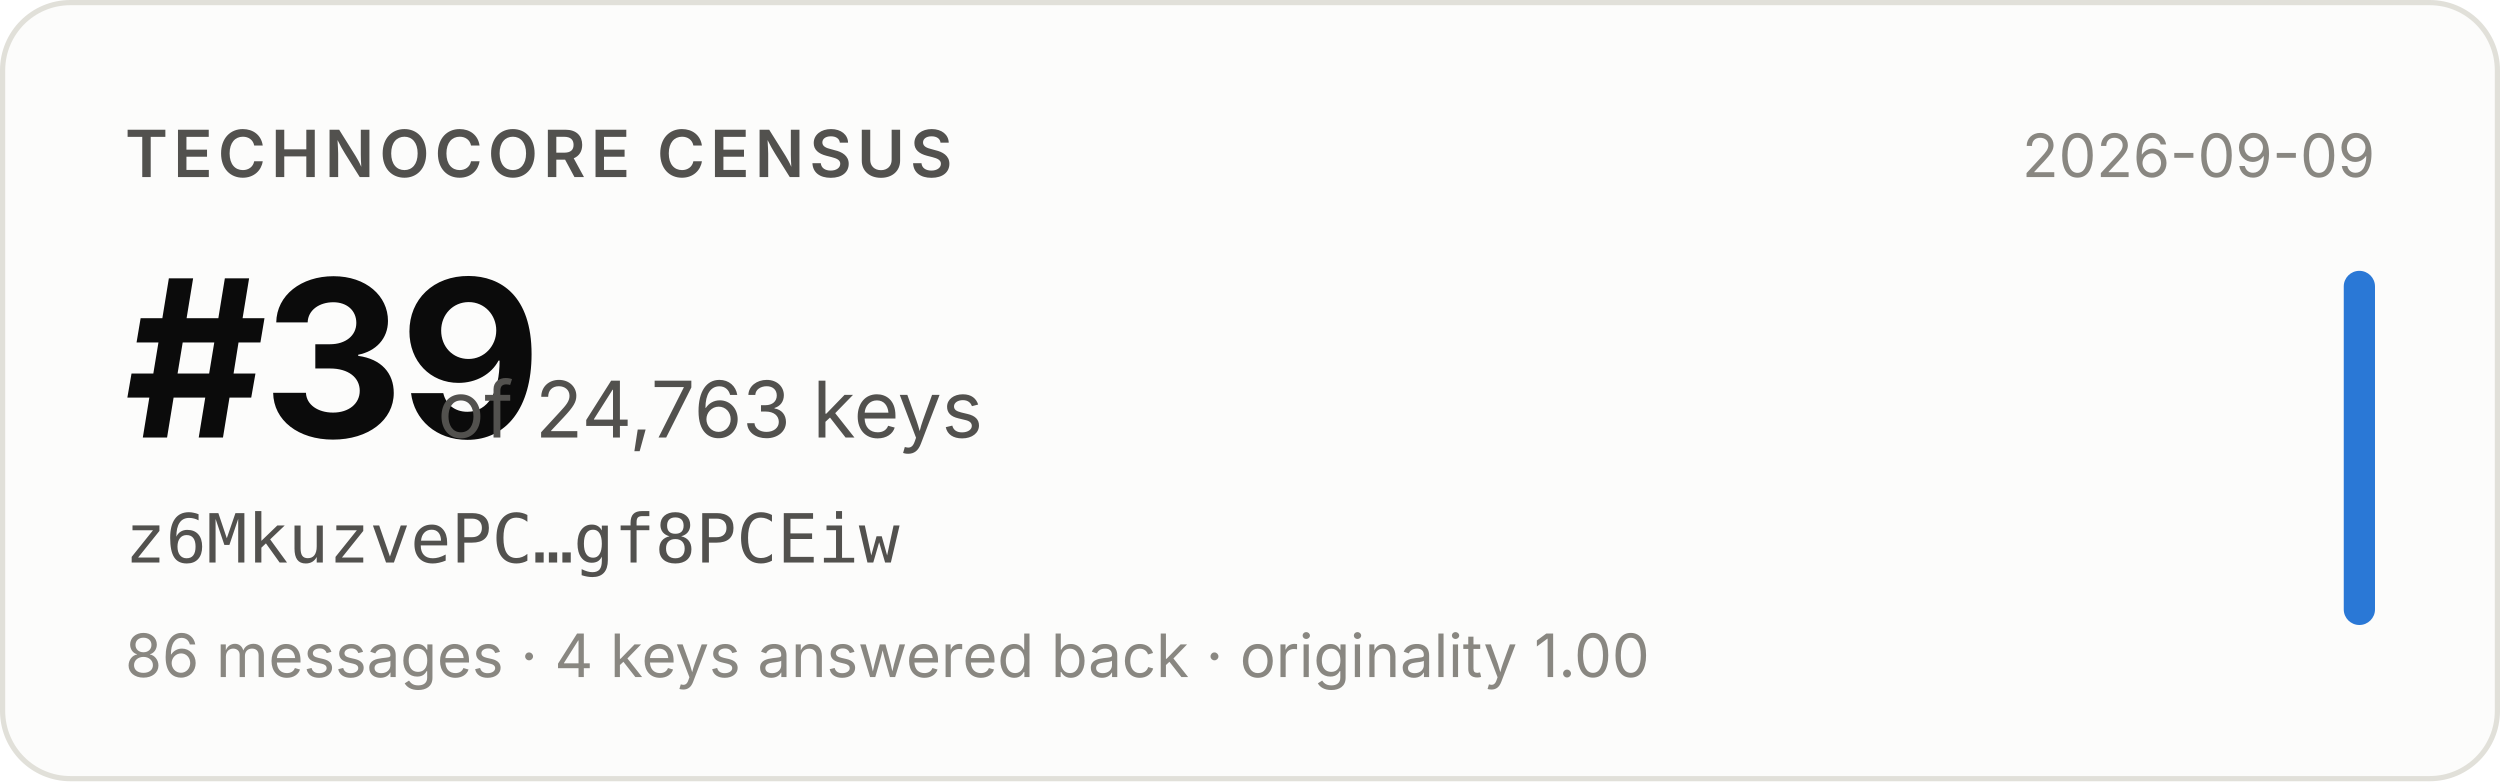
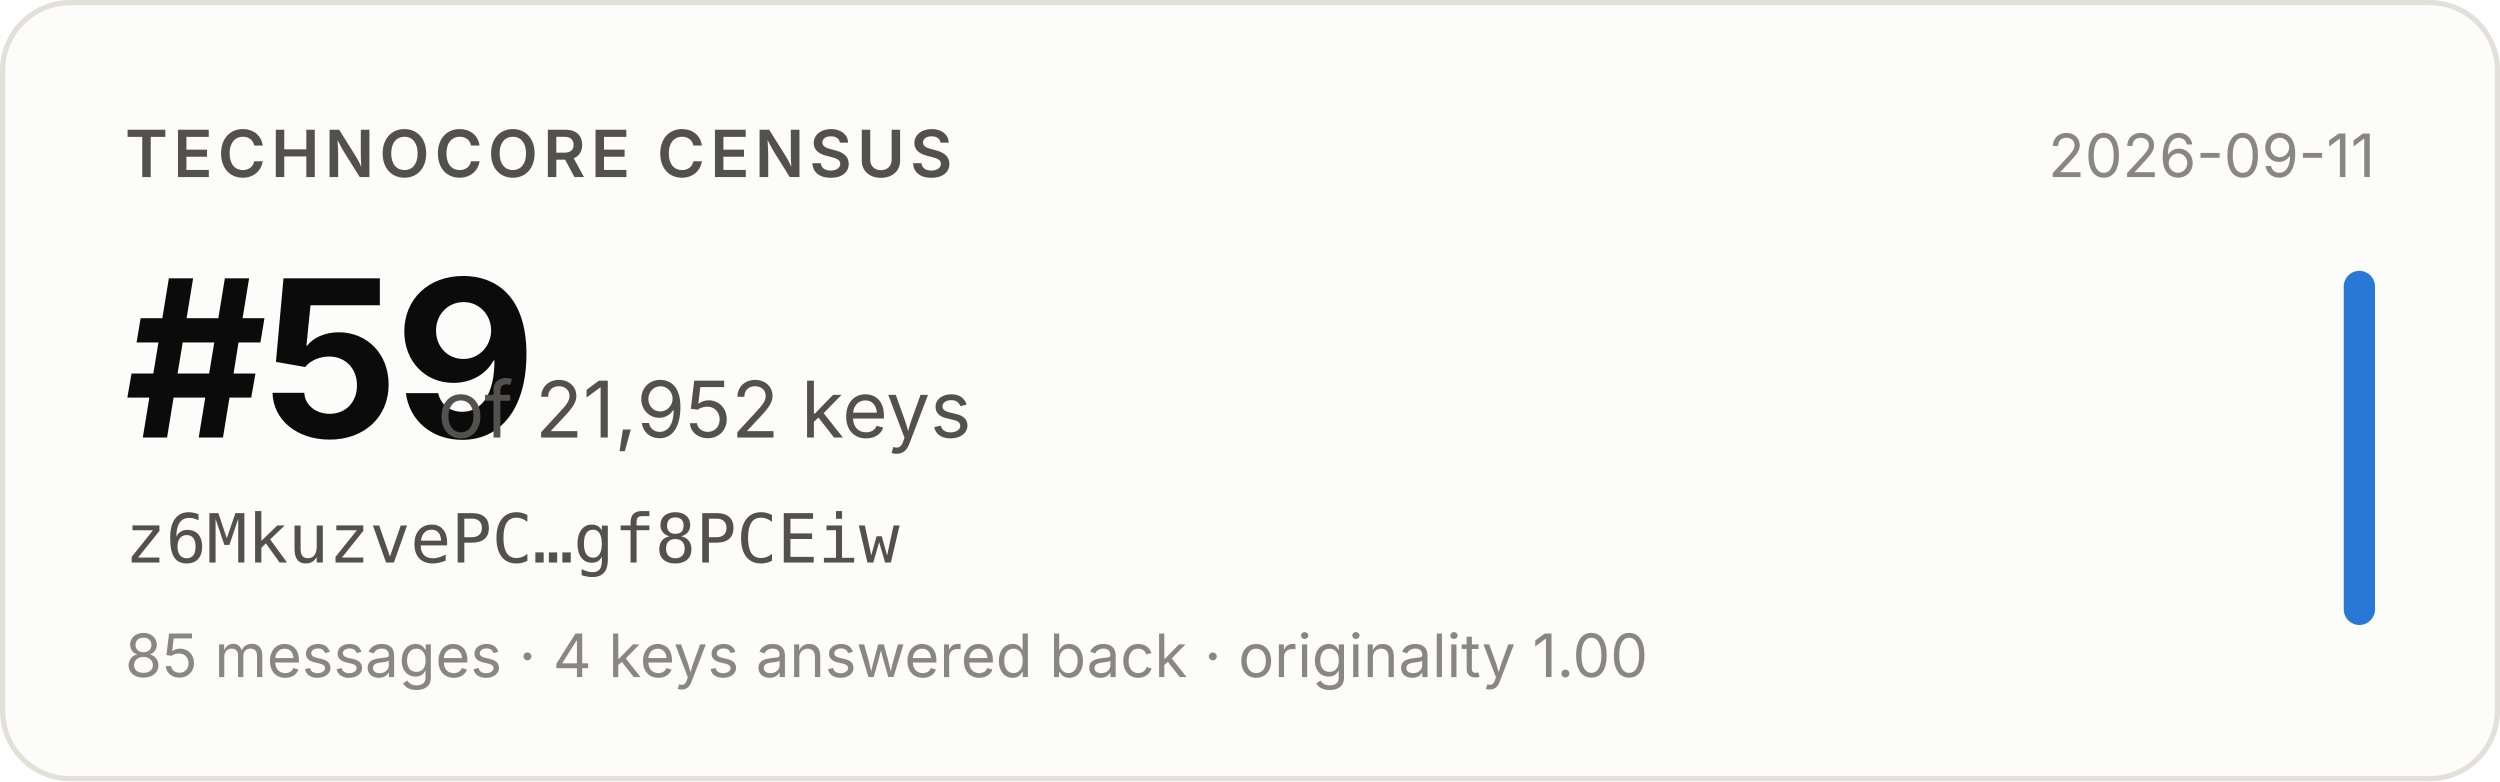
- <svg xmlns="http://www.w3.org/2000/svg" width="480" height="150" viewBox="0 0 480 150" role="img" aria-label="Technocore Census rank #39 of 24,763 keys for z6MkuzvePC…gf8PCEiw, snapshot 2026-09-09">
+ <svg xmlns="http://www.w3.org/2000/svg" width="480" height="150" viewBox="0 0 480 150" role="img" aria-label="Technocore Census rank #59 of 21,952 keys for z6MkuzvePC…gf8PCEiw, snapshot 2026-09-11">
  <rect x="0.5" y="0.5" width="479" height="149" rx="13" fill="#fcfcfb" stroke="#e1e0d9" />
  <g font-family="system-ui, -apple-system, 'Segoe UI', sans-serif">
    <text x="24" y="34" font-size="12.5" font-weight="600" fill="#52514e" letter-spacing="0.08em">TECHNOCORE CENSUS</text>
-     <text x="24" y="84" font-size="42" font-weight="650" fill="#0b0b0b" letter-spacing="-0.02em">#39</text>
-     <text x="84" y="84" font-size="15" fill="#52514e">of 24,763 keys</text>
+     <text x="24" y="84" font-size="42" font-weight="650" fill="#0b0b0b" letter-spacing="-0.02em">#59</text>
+     <text x="84" y="84" font-size="15" fill="#52514e">of 21,952 keys</text>
    <text x="24" y="108" font-size="13" fill="#52514e" font-family="ui-monospace, SFMono-Regular, Menlo, monospace">z6MkuzvePC…gf8PCEiw</text>
-     <text x="24" y="130" font-size="11.5" fill="#898781">86 messages · 4 keys answered back · originality 1.00</text>
-     <text x="456" y="34" font-size="11.5" fill="#898781" text-anchor="end">2026-09-09</text>
+     <text x="24" y="130" font-size="11.5" fill="#898781">85 messages · 4 keys answered back · originality 1.00</text>
+     <text x="456" y="34" font-size="11.5" fill="#898781" text-anchor="end">2026-09-11</text>
    <rect x="450" y="52" width="6" height="68" rx="3" fill="#2a78d6" />
  </g>
</svg>
